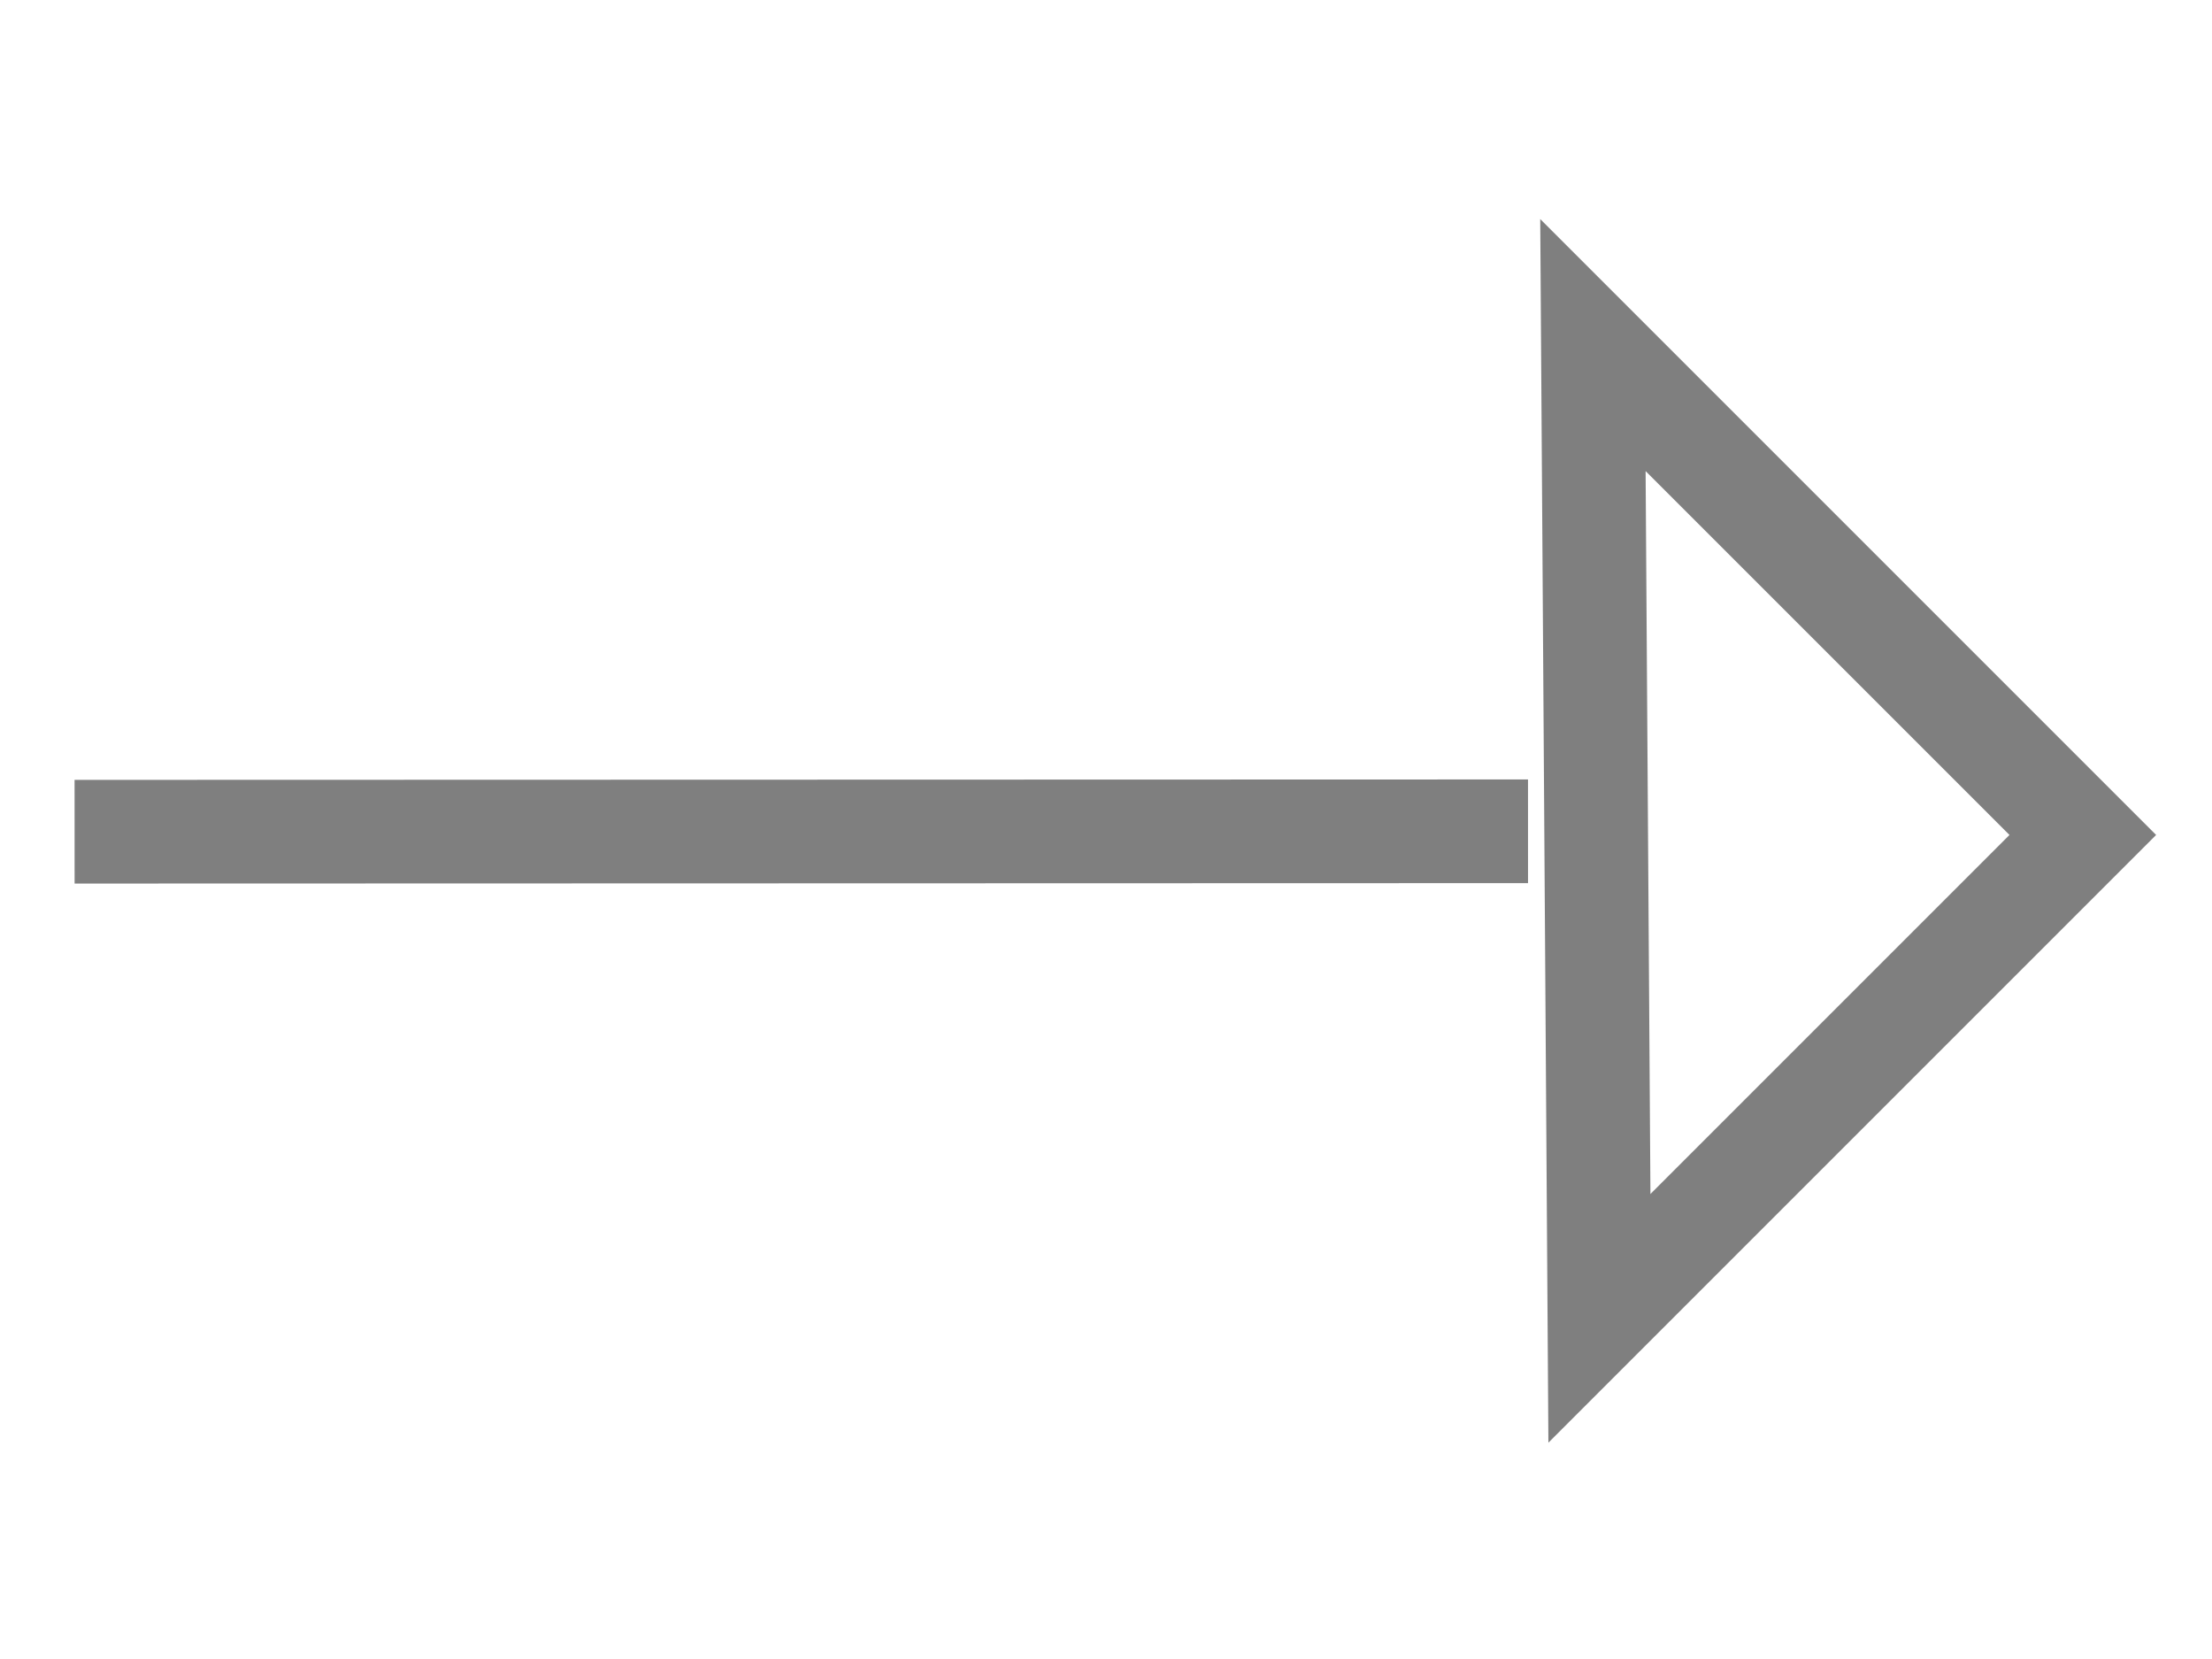
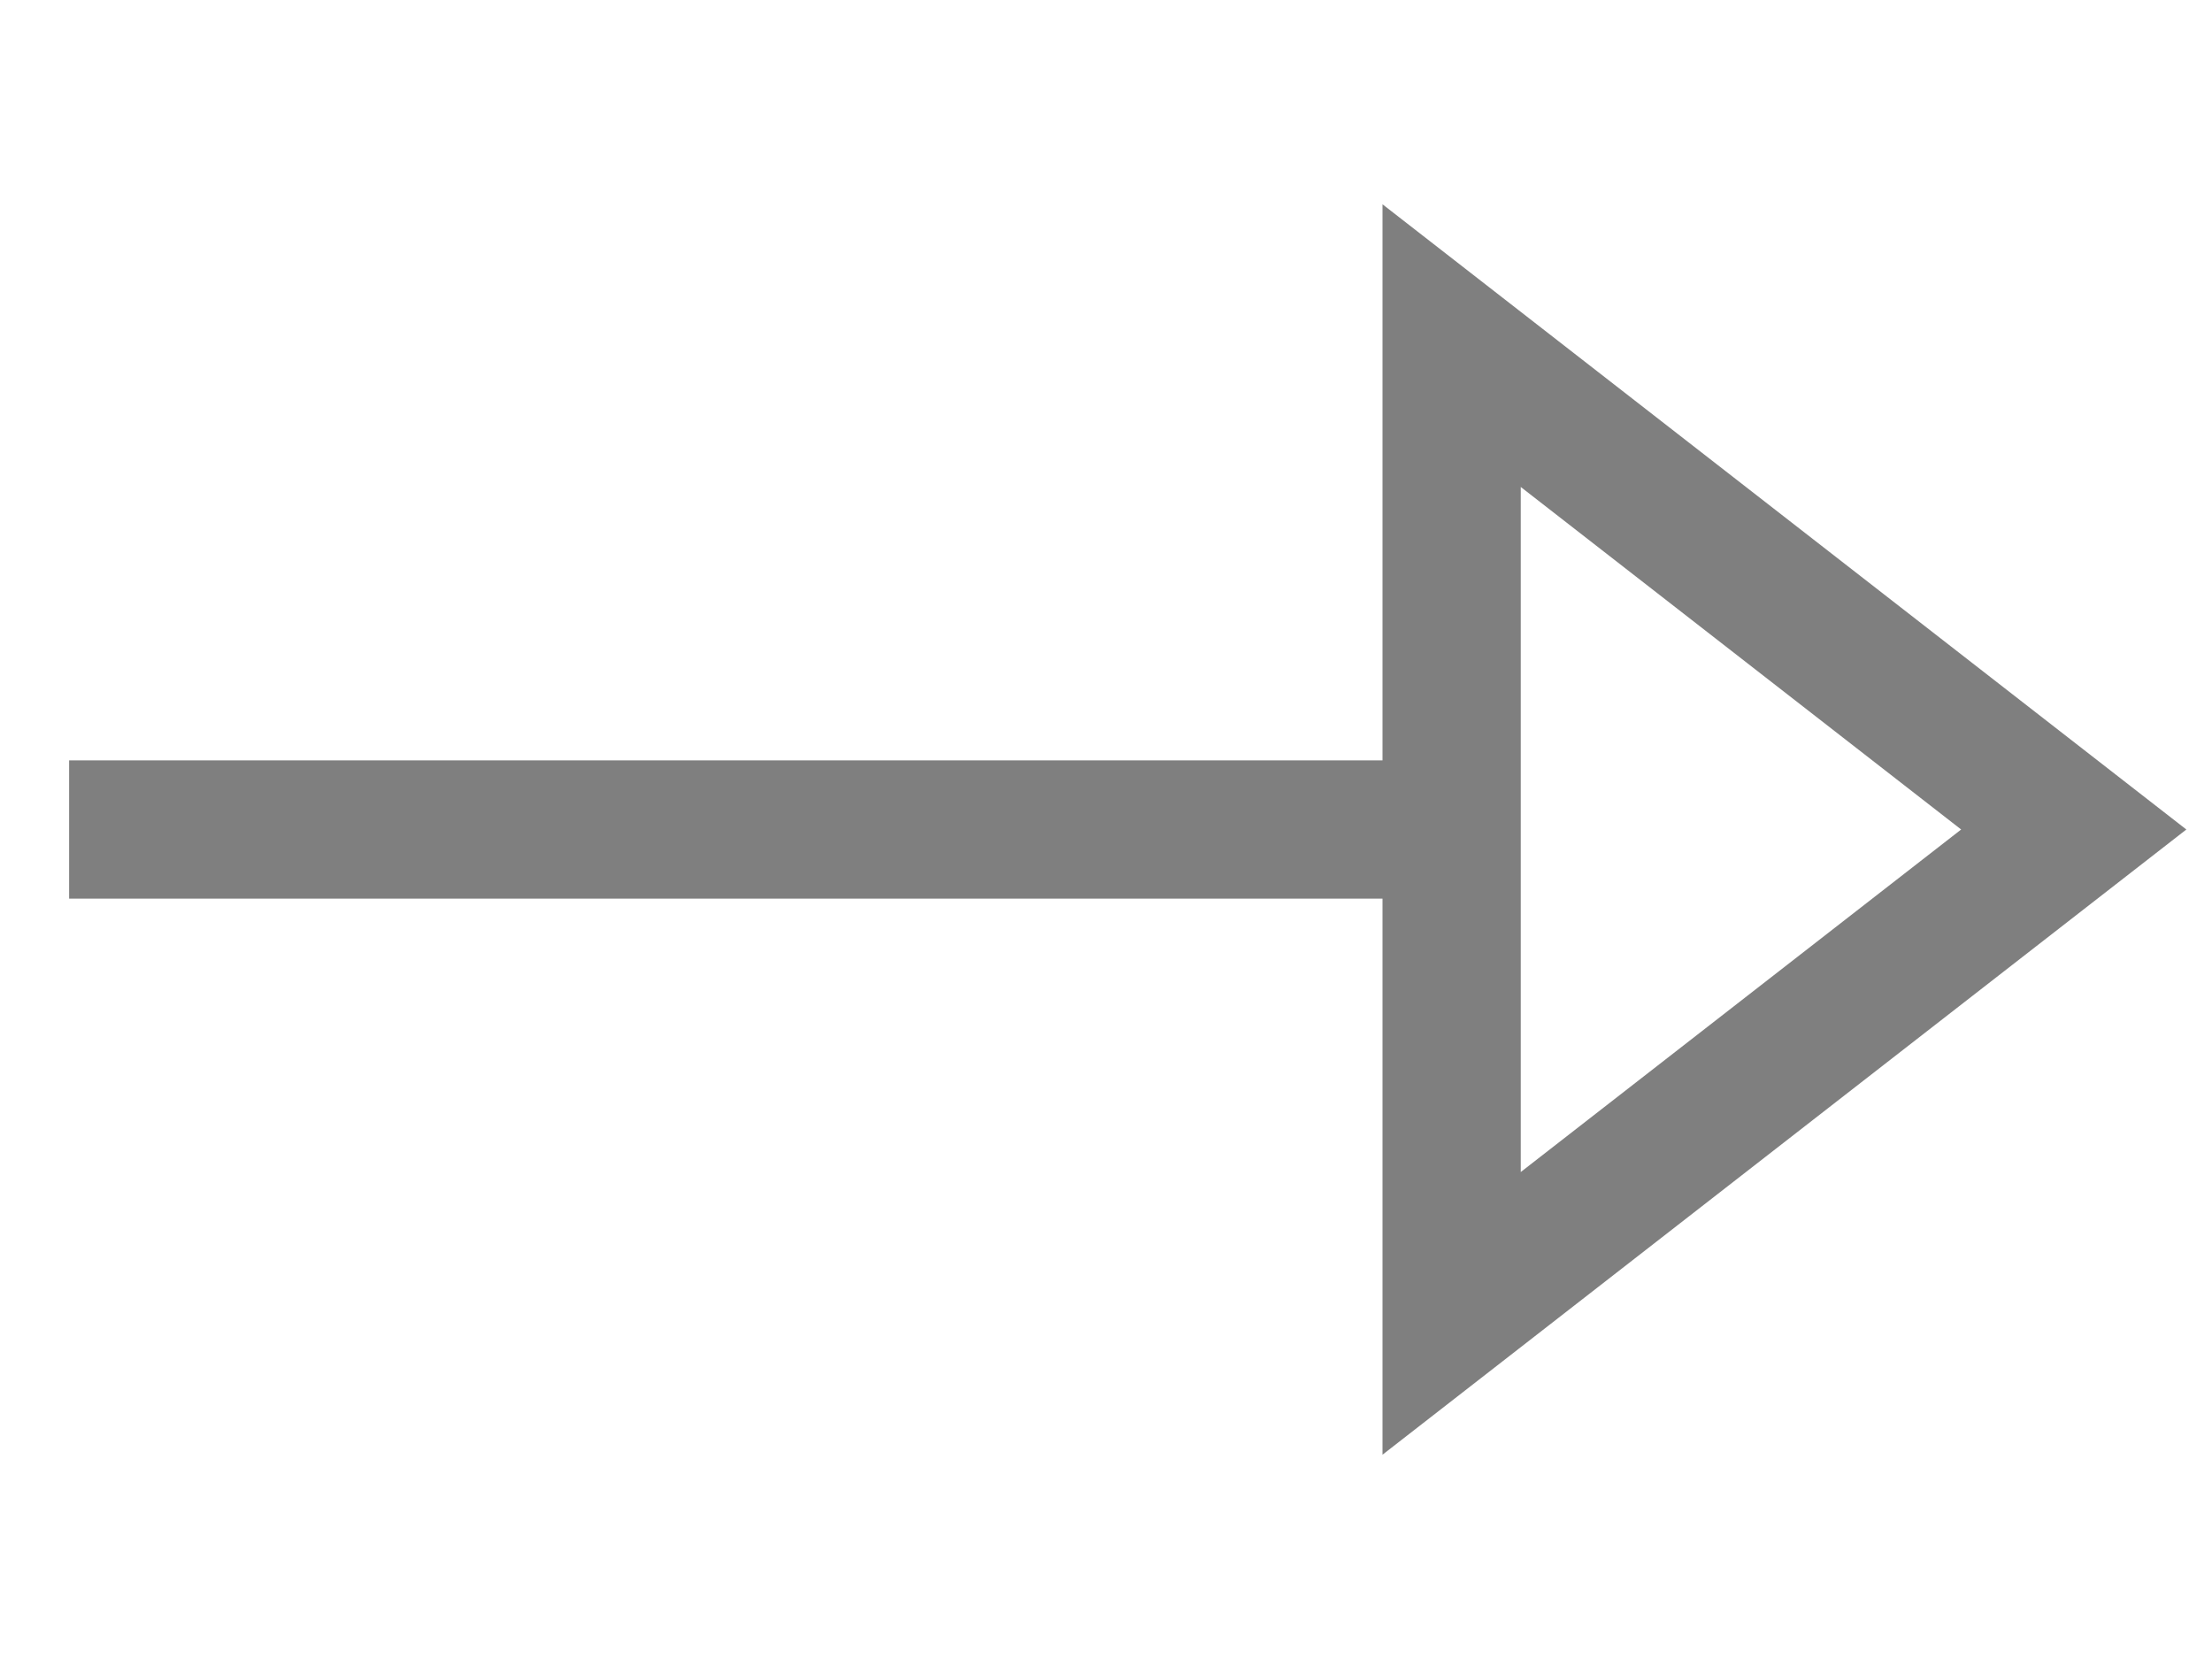
- <svg xmlns="http://www.w3.org/2000/svg" width="32" height="24" id="svg2" version="1.1">
-   <defs id="defs4" />
-   <g id="layer1" transform="translate(0,0)">
-     <path style="fill:none;stroke:#7f7f7f;stroke-width:1.5;stroke-linecap:butt;stroke-linejoin:miter;stroke-miterlimit:4;stroke-dasharray:none;stroke-opacity:1" d="m 1.079,12.032 21.026,-0.006" id="path4562" />
-     <path style="fill:none;stroke:#7f7f7f;stroke-width:1.5;stroke-linecap:butt;stroke-linejoin:miter;stroke-miterlimit:4;stroke-dasharray:none;stroke-opacity:1" d="m 23.044,4.992 7.087,7.087 -6.993,6.993 z" id="path4612" />
-   </g>
+ <svg xmlns="http://www.w3.org/2000/svg" width="100%" height="100%" viewBox="0 0 32 24" preserveAspectRatio="xMidYMid meet" version="1.1">
+   <path stroke="#7f7f7f" stroke-width="2" fill="none" d="M 1,12 L 21,12 " />
+   <path stroke="#7f7f7f" stroke-width="2" fill="none" d="M 21,5 L 30,12 L 21,19 Z " />
</svg>
